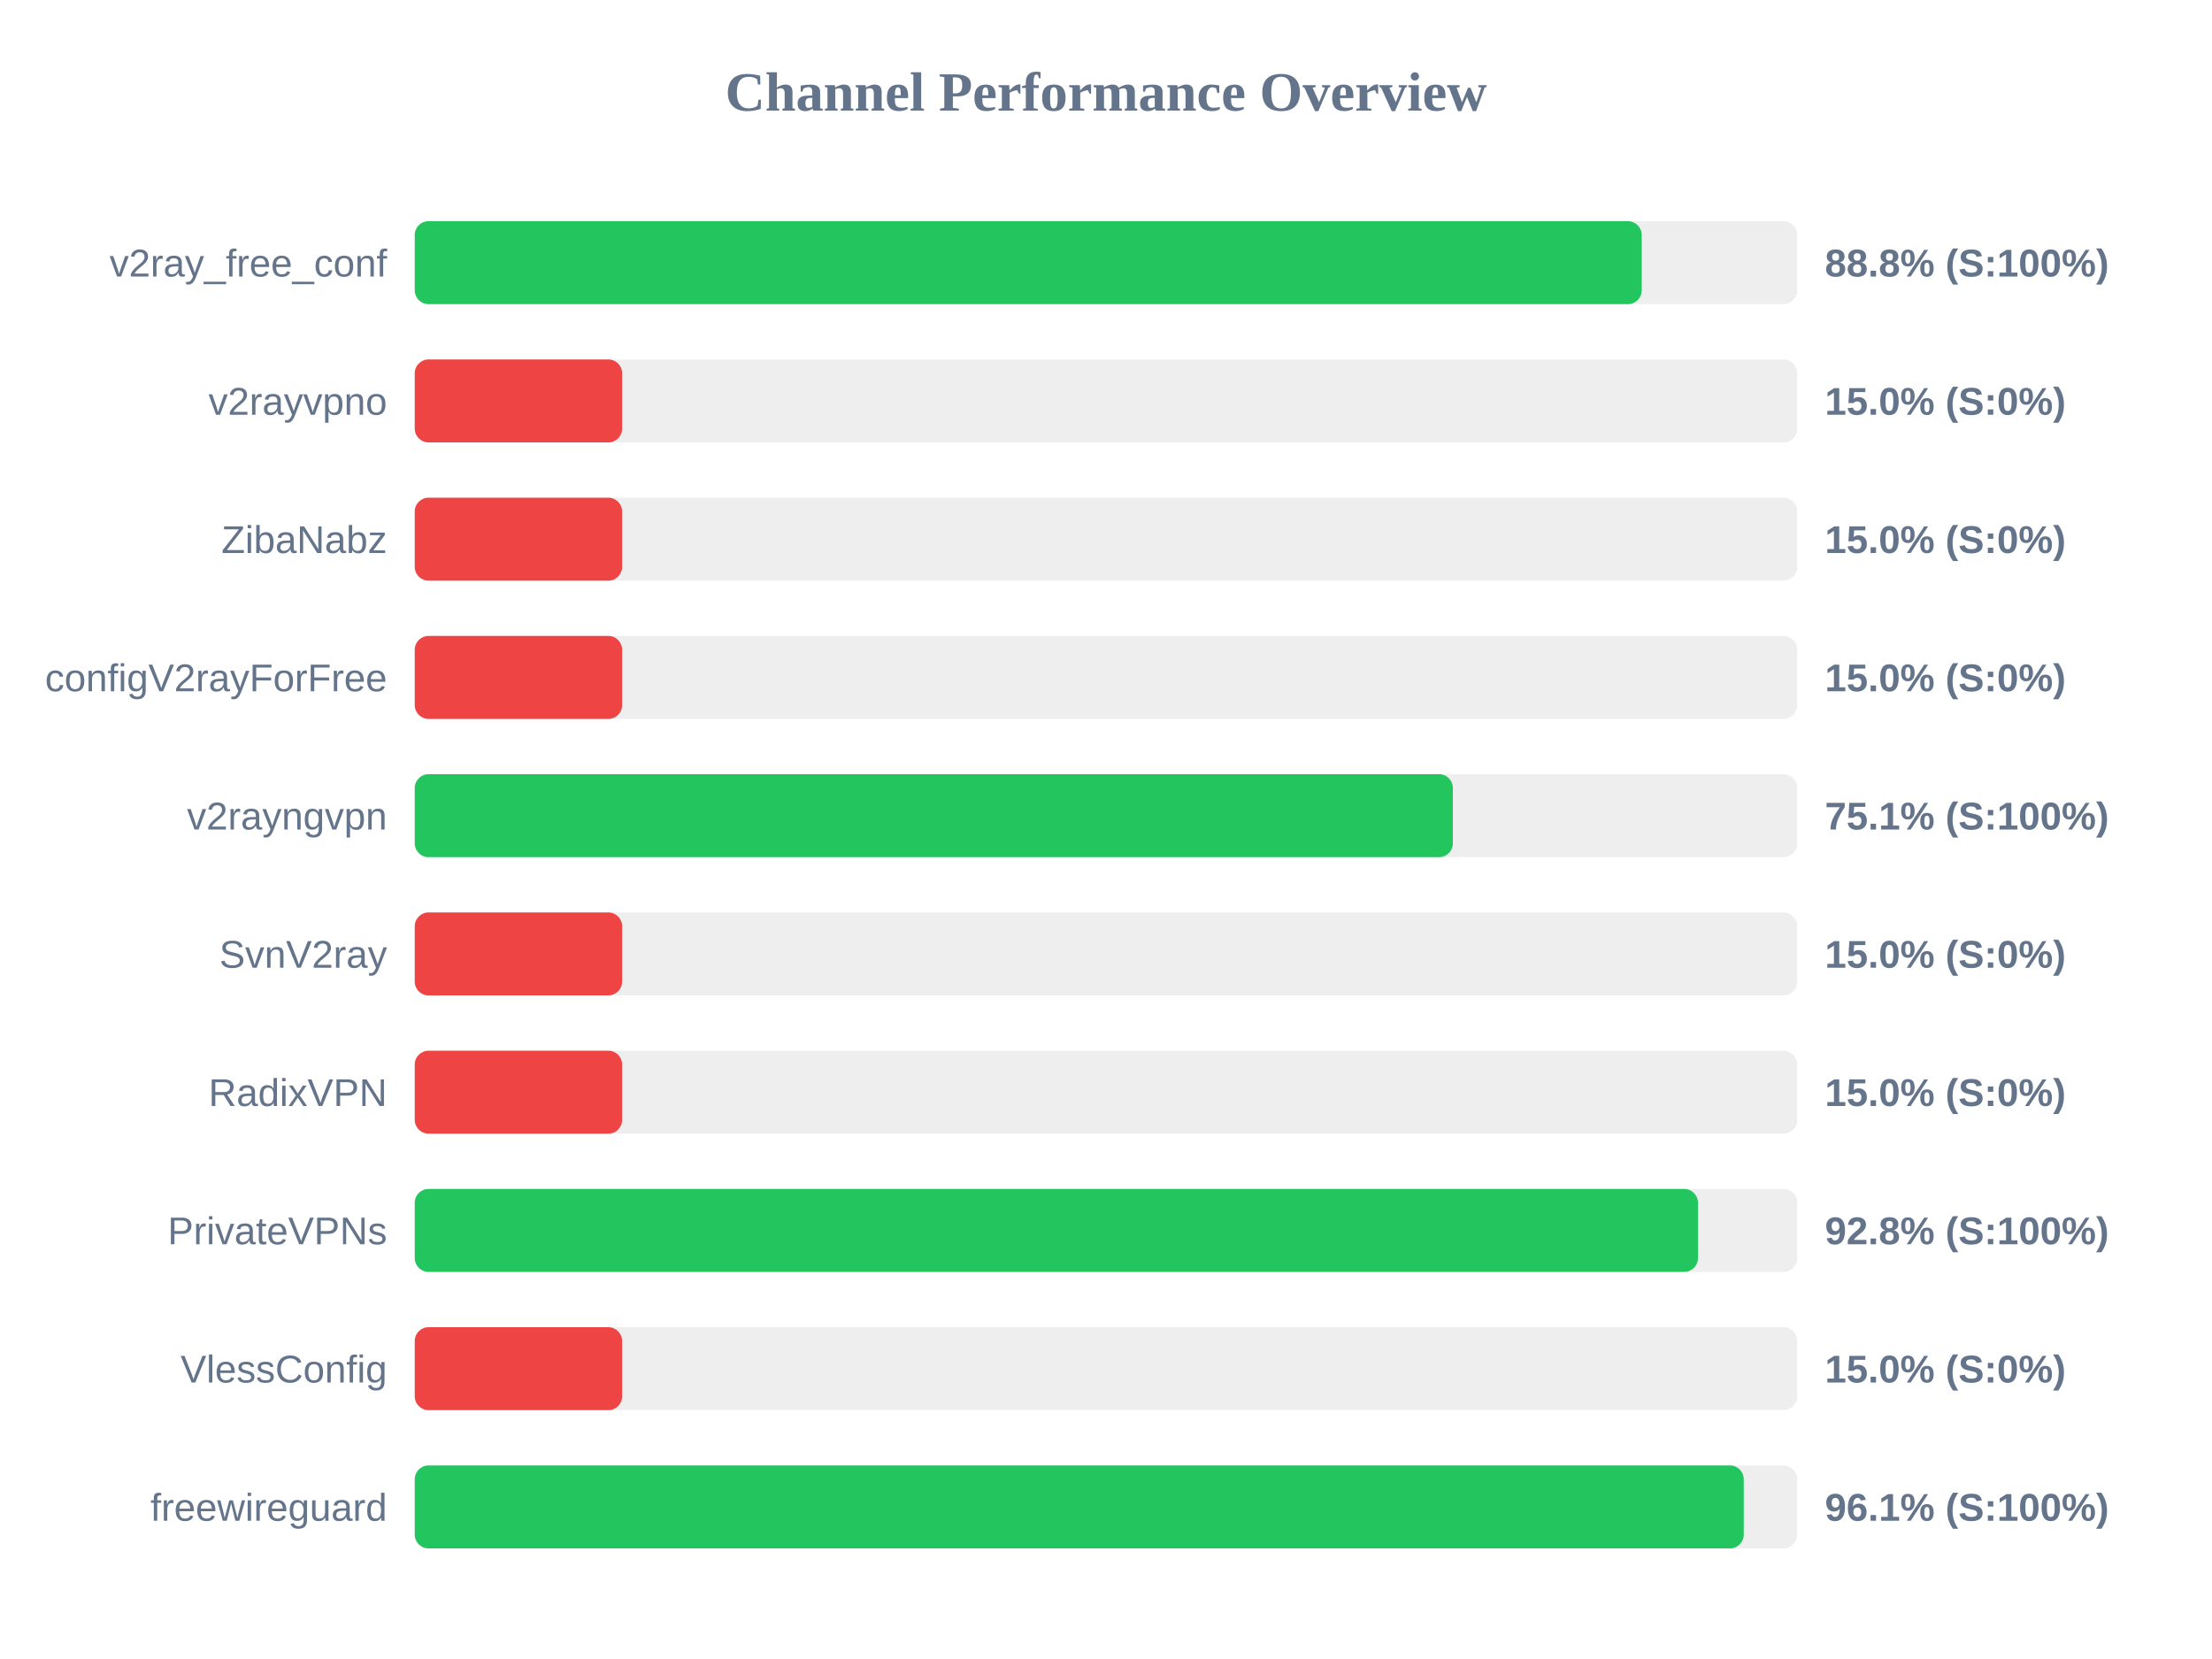
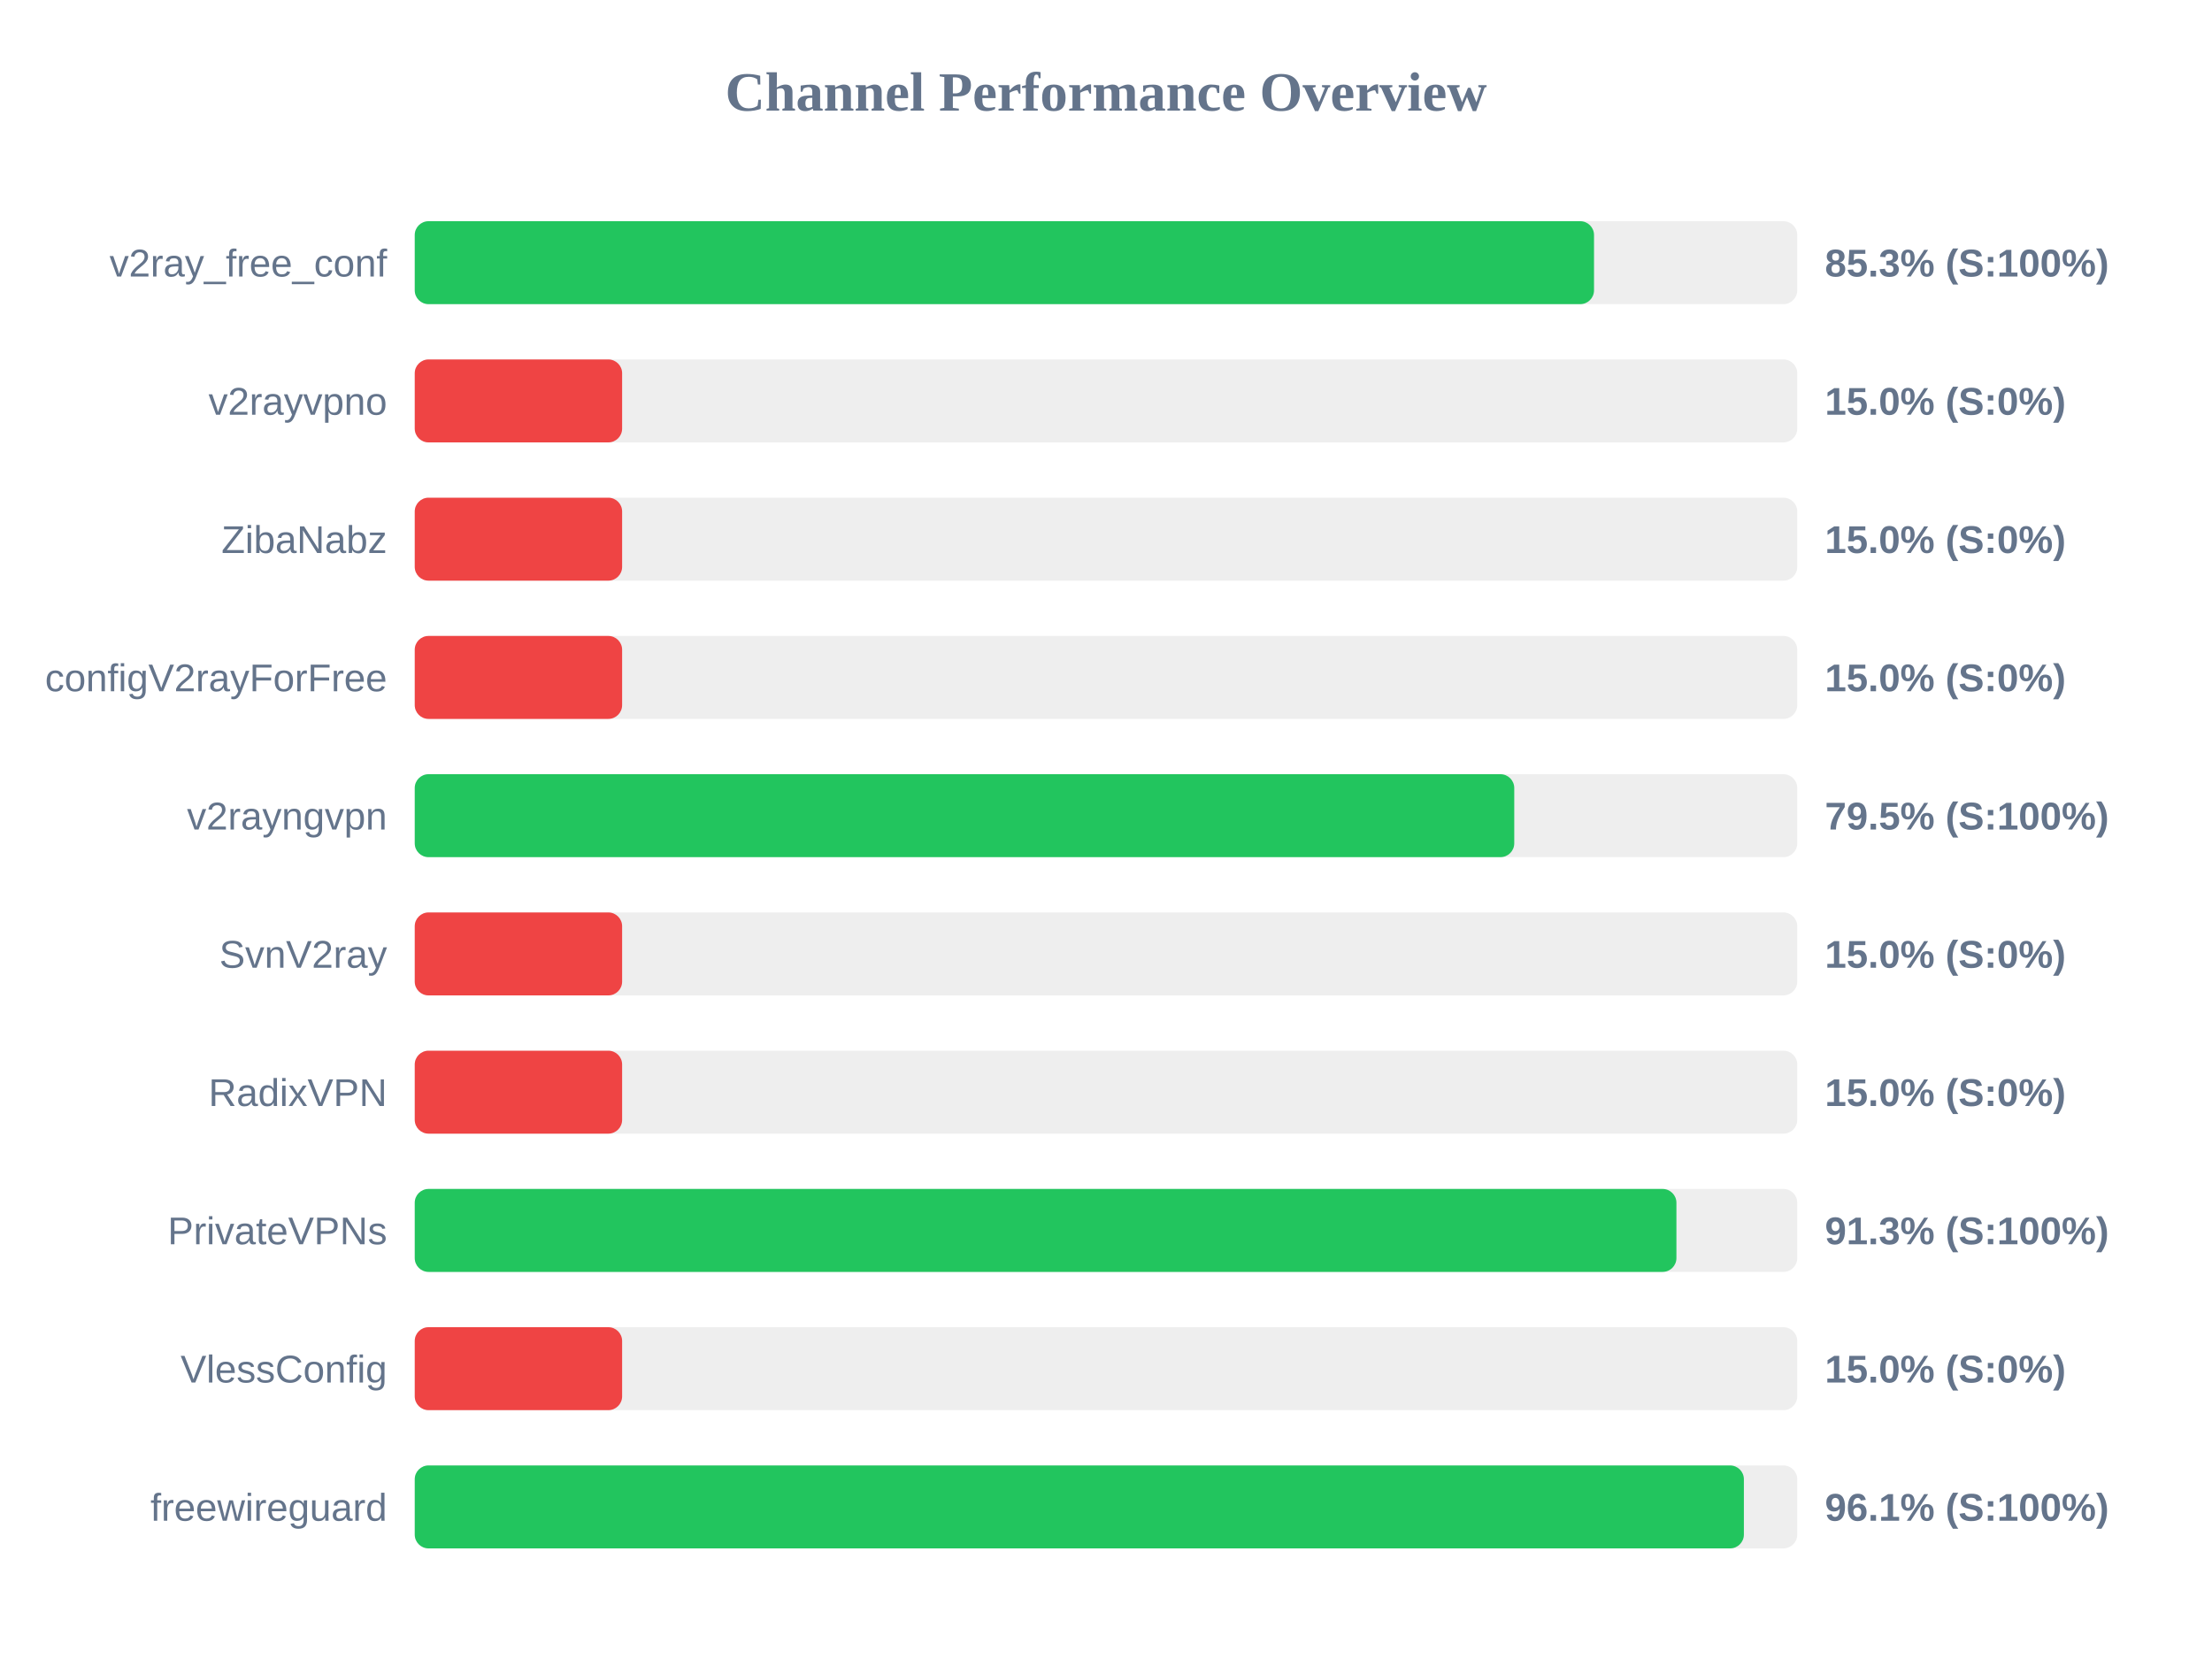
<svg xmlns="http://www.w3.org/2000/svg" width="800" height="600" version="1.1">
  <style>
        .row { font: 14px Arial; fill: #64748b; }
        .score { font: bold 14px Arial; fill: #64748b; }
    </style>
  <text x="400" y="40" text-anchor="middle" font-size="20px" font-weight="bold" fill="#64748b">Channel Performance Overview</text>
  <rect x="150" y="80" width="500" height="30" fill="#eee" rx="5" />
-   <rect x="150" y="80" width="443.75" height="30" fill="#22c55e" rx="5" />
+   <rect x="150" y="80" width="426.5" height="30" fill="#22c55e" rx="5" />
  <text x="140" y="100" text-anchor="end" class="row">v2ray_free_conf</text>
-   <text x="660" y="100" text-anchor="start" class="score">88.8% (S:100%)</text>
+   <text x="660" y="100" text-anchor="start" class="score">85.3% (S:100%)</text>
  <rect x="150" y="130" width="500" height="30" fill="#eee" rx="5" />
  <rect x="150" y="130" width="75.0" height="30" fill="#ef4444" rx="5" />
  <text x="140" y="150" text-anchor="end" class="row">v2rayvpno</text>
  <text x="660" y="150" text-anchor="start" class="score">15.0% (S:0%)</text>
  <rect x="150" y="180" width="500" height="30" fill="#eee" rx="5" />
  <rect x="150" y="180" width="75.0" height="30" fill="#ef4444" rx="5" />
  <text x="140" y="200" text-anchor="end" class="row">ZibaNabz</text>
  <text x="660" y="200" text-anchor="start" class="score">15.0% (S:0%)</text>
  <rect x="150" y="230" width="500" height="30" fill="#eee" rx="5" />
  <rect x="150" y="230" width="75.0" height="30" fill="#ef4444" rx="5" />
  <text x="140" y="250" text-anchor="end" class="row">configV2rayForFree</text>
  <text x="660" y="250" text-anchor="start" class="score">15.0% (S:0%)</text>
  <rect x="150" y="280" width="500" height="30" fill="#eee" rx="5" />
-   <rect x="150" y="280" width="375.45" height="30" fill="#22c55e" rx="5" />
+   <rect x="150" y="280" width="397.65" height="30" fill="#22c55e" rx="5" />
  <text x="140" y="300" text-anchor="end" class="row">v2rayngvpn</text>
-   <text x="660" y="300" text-anchor="start" class="score">75.1% (S:100%)</text>
+   <text x="660" y="300" text-anchor="start" class="score">79.5% (S:100%)</text>
  <rect x="150" y="330" width="500" height="30" fill="#eee" rx="5" />
  <rect x="150" y="330" width="75.0" height="30" fill="#ef4444" rx="5" />
  <text x="140" y="350" text-anchor="end" class="row">SvnV2ray</text>
  <text x="660" y="350" text-anchor="start" class="score">15.0% (S:0%)</text>
  <rect x="150" y="380" width="500" height="30" fill="#eee" rx="5" />
  <rect x="150" y="380" width="75.0" height="30" fill="#ef4444" rx="5" />
  <text x="140" y="400" text-anchor="end" class="row">RadixVPN</text>
  <text x="660" y="400" text-anchor="start" class="score">15.0% (S:0%)</text>
  <rect x="150" y="430" width="500" height="30" fill="#eee" rx="5" />
-   <rect x="150" y="430" width="464.1" height="30" fill="#22c55e" rx="5" />
+   <rect x="150" y="430" width="456.3" height="30" fill="#22c55e" rx="5" />
  <text x="140" y="450" text-anchor="end" class="row">PrivateVPNs</text>
-   <text x="660" y="450" text-anchor="start" class="score">92.8% (S:100%)</text>
+   <text x="660" y="450" text-anchor="start" class="score">91.3% (S:100%)</text>
  <rect x="150" y="480" width="500" height="30" fill="#eee" rx="5" />
  <rect x="150" y="480" width="75.0" height="30" fill="#ef4444" rx="5" />
  <text x="140" y="500" text-anchor="end" class="row">VlessConfig</text>
  <text x="660" y="500" text-anchor="start" class="score">15.0% (S:0%)</text>
  <rect x="150" y="530" width="500" height="30" fill="#eee" rx="5" />
-   <rect x="150" y="530" width="480.65" height="30" fill="#22c55e" rx="5" />
+   <rect x="150" y="530" width="480.7" height="30" fill="#22c55e" rx="5" />
  <text x="140" y="550" text-anchor="end" class="row">freewireguard</text>
  <text x="660" y="550" text-anchor="start" class="score">96.1% (S:100%)</text>
</svg>
